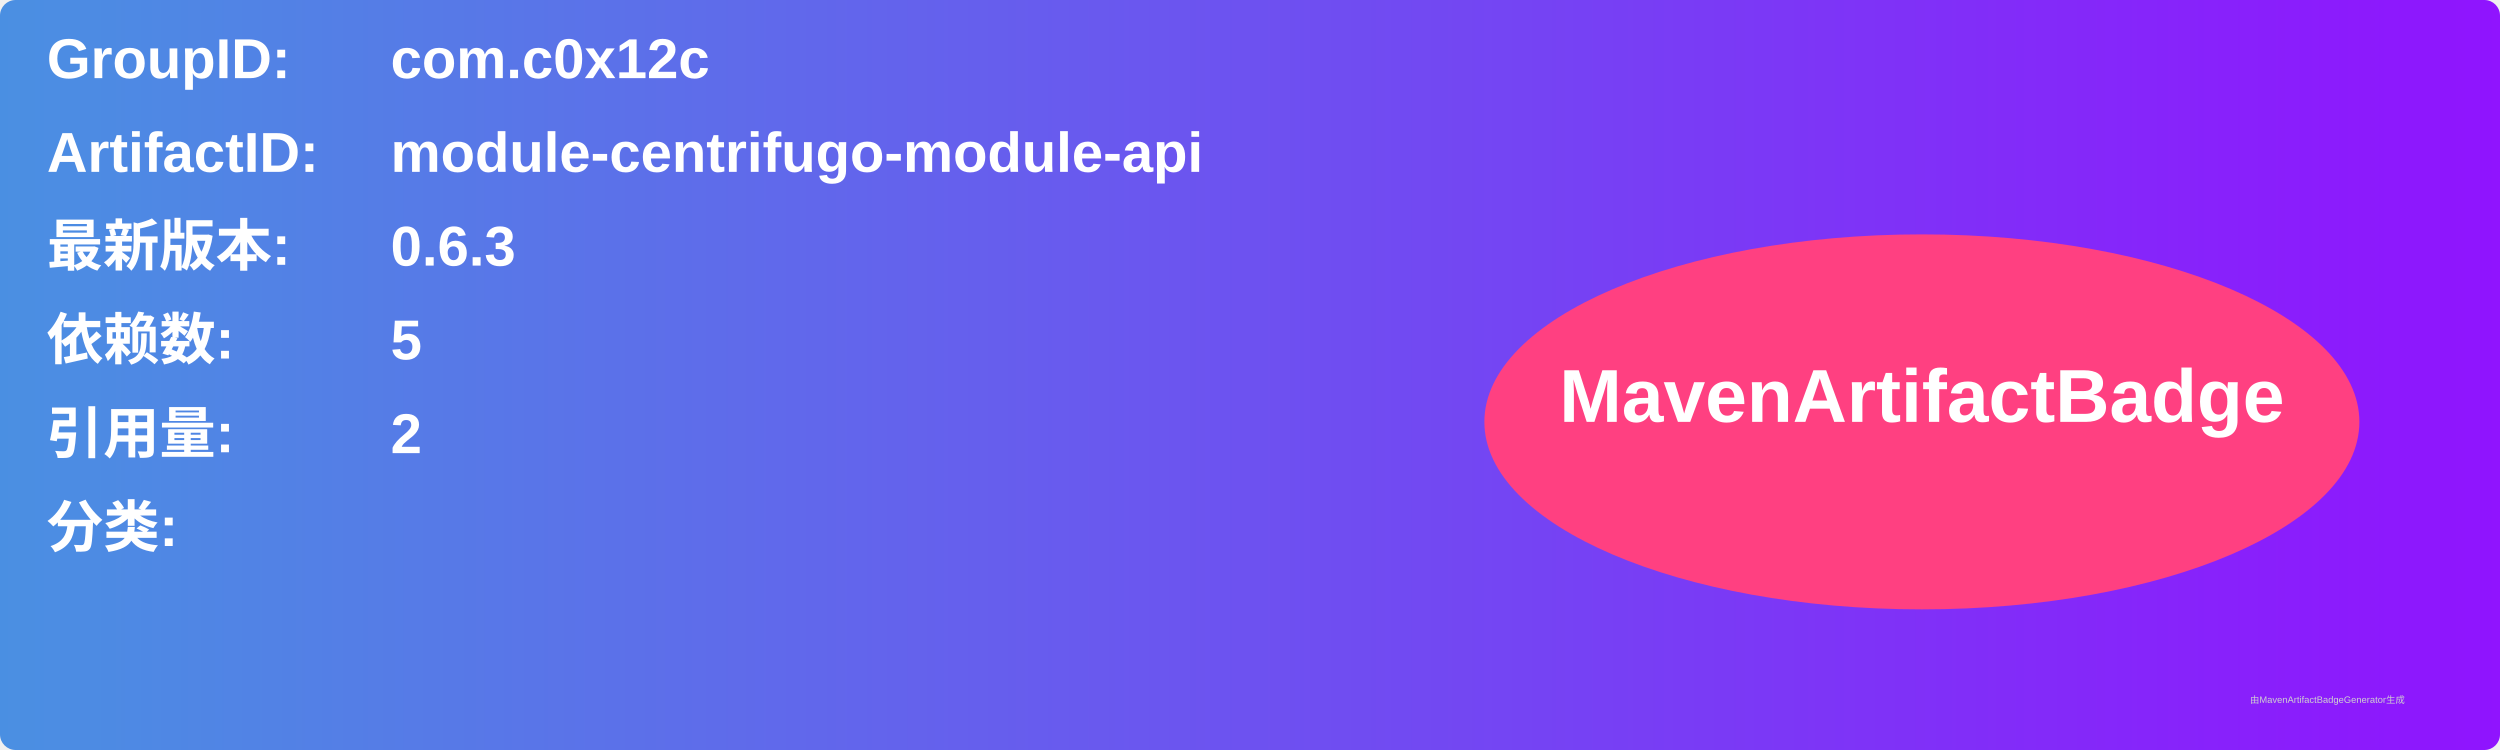
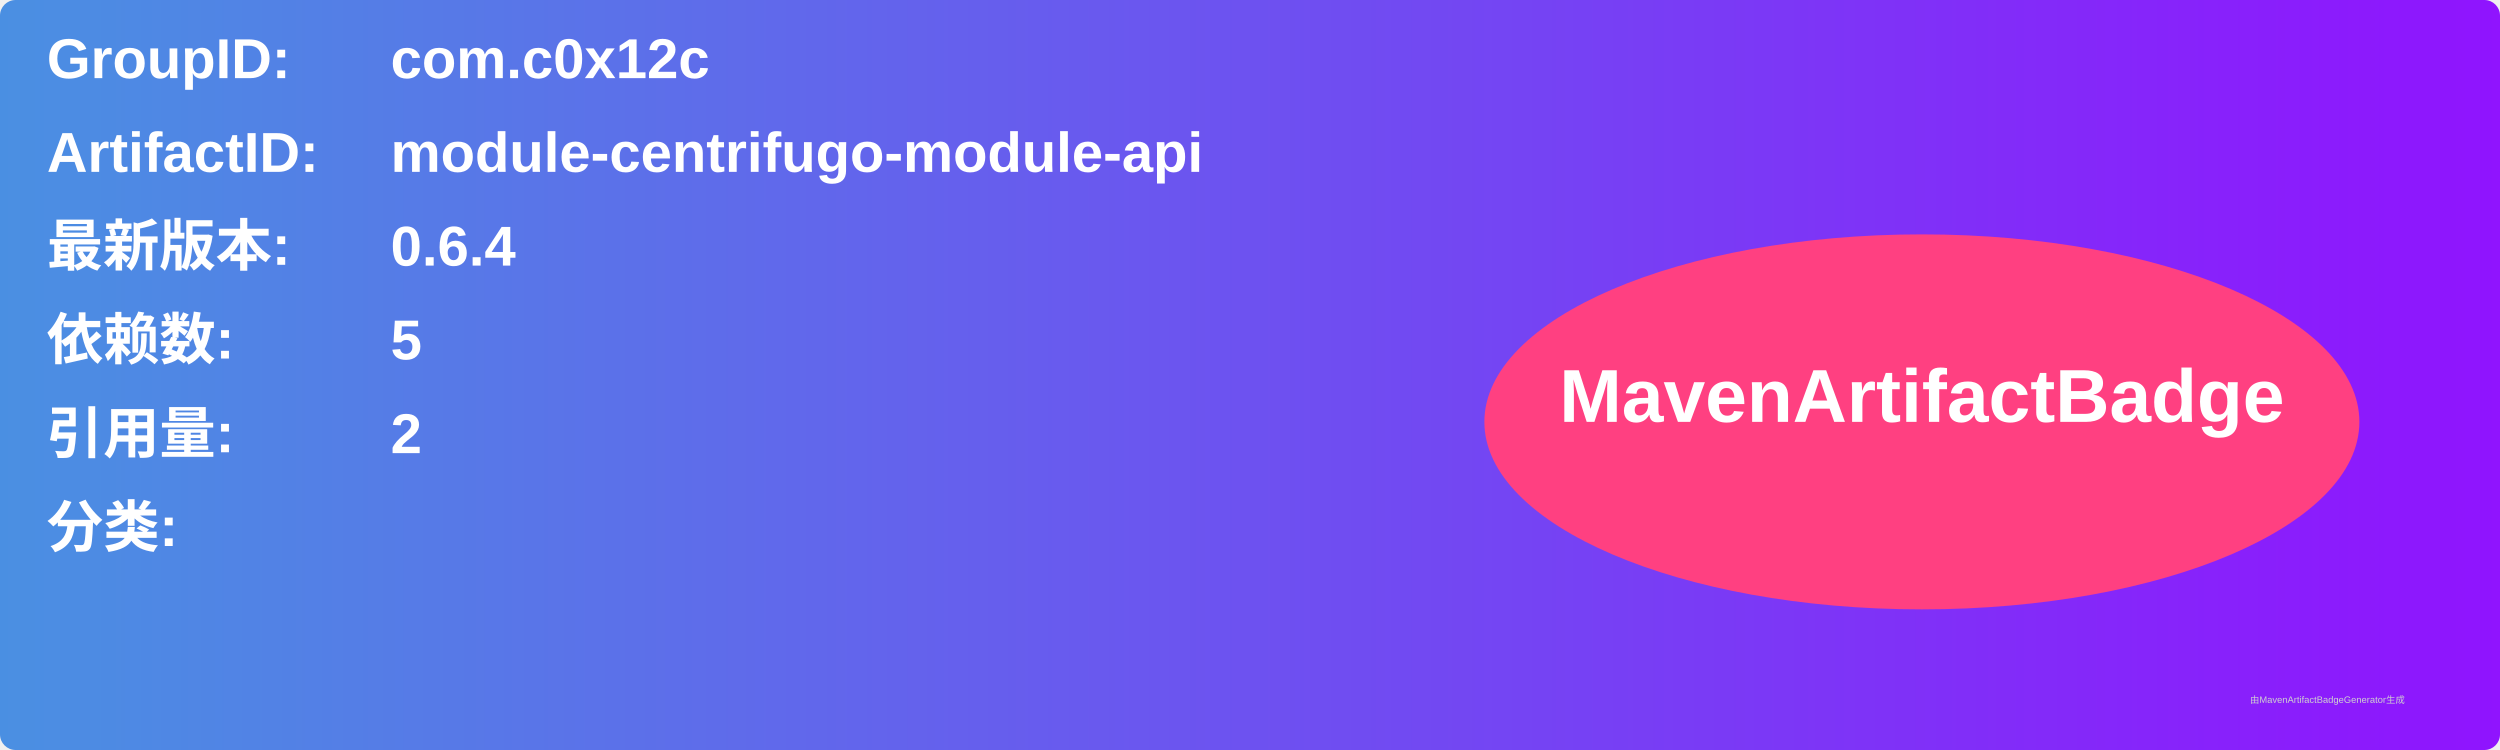
<svg xmlns="http://www.w3.org/2000/svg" width="800" height="240" viewBox="0 0 800 240">
  <linearGradient id="grad" x1="0%" y1="0%" x2="100%" y2="0%">
    <stop offset="0%" stop-color="#4a90e2" />
    <stop offset="100%" stop-color="#9013fe" />
  </linearGradient>
  <rect width="100%" height="100%" rx="5" ry="5" fill="url(#grad)" />
  <g transform="translate(15, 15)">
    <text x="0" y="10" font-family="Arial" font-size="18" fill="white" font-weight="bold" width="260">GroupID:</text>
    <text x="110" y="10" font-family="Arial" font-size="18" fill="white" font-weight="bold" width="460">com.c0x12c</text>
    <text x="0" y="40" font-family="Arial" font-size="18" fill="white" font-weight="bold" width="260">ArtifactID:</text>
    <text x="110" y="40" font-family="Arial" font-size="18" fill="white" font-weight="bold" width="460">module-centrifugo-module-api</text>
    <text x="0" y="70" font-family="Arial" font-size="18" fill="white" font-weight="bold">最新版本:</text>
    <text x="110" y="70" font-family="Arial" font-size="18" fill="white" font-weight="bold">
-       <tspan font-weight="bold">0.6.3</tspan>
+       <tspan font-weight="bold">0.6.4</tspan>
    </text>
    <text x="0" y="100" font-family="Arial" font-size="18" fill="white" font-weight="bold">依赖数: </text>
    <text x="110" y="100" font-family="Arial" font-size="18" fill="white">
      <tspan font-weight="bold">5</tspan>
    </text>
    <text x="0" y="130" font-family="Arial" font-size="18" fill="white" font-weight="bold">引用量: </text>
    <text x="110" y="130" font-family="Arial" font-size="18" fill="white">
      <tspan font-weight="bold">2</tspan>
    </text>
    <text x="0" y="160" font-family="Arial" font-size="18" fill="white" font-weight="bold">分类:</text>
    <text x="10" y="190" font-family="Arial" font-size="10" fill="white">
      <tspan font-weight="bold" />
    </text>
    <ellipse cx="600" cy="120" rx="140" ry="60" fill="#ff4081" />
    <text x="600" y="120" text-anchor="middle" font-family="Arial" font-size="24" fill="white" font-weight="bold">MavenArtifactBadge</text>
  </g>
  <text x="720" y="225" font-family="Arial" font-size="3" fill="#d0d0d0">由MavenArtifactBadgeGenerator生成</text>
</svg>
